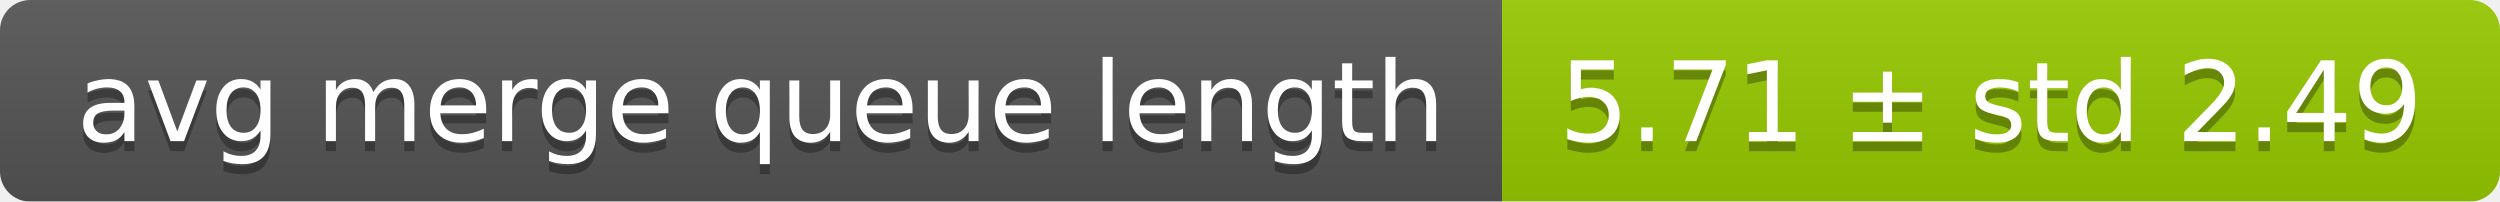
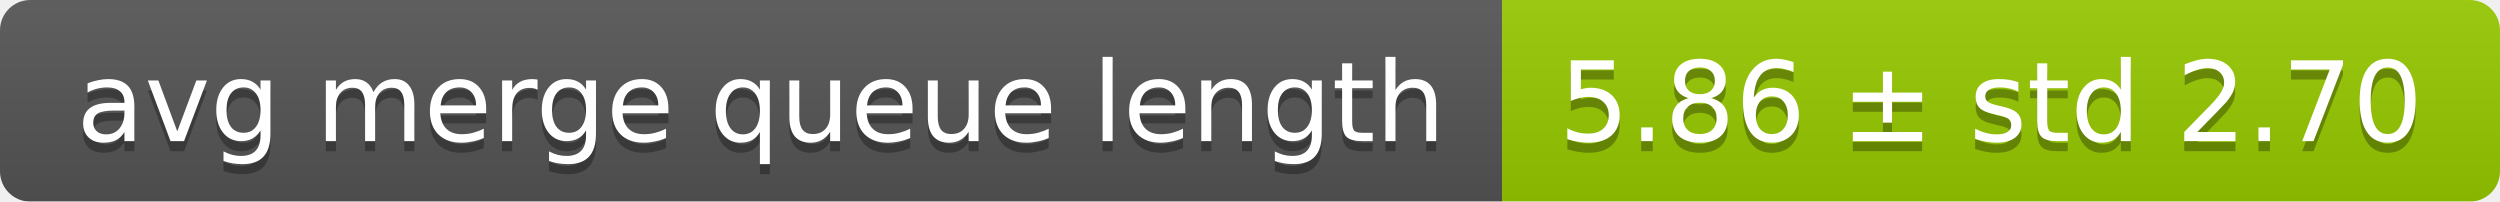
<svg xmlns="http://www.w3.org/2000/svg" width="248" height="20">
  <linearGradient id="smooth" x2="0" y2="100%">
    <stop offset="0" stop-color="#bbb" stop-opacity=".1" />
    <stop offset="1" stop-opacity=".1" />
  </linearGradient>
  <mask id="round">
    <rect width="248" height="20" rx="3" fill="#fff" />
  </mask>
  <g mask="url(#round)">
    <rect width="149" height="20" fill="#555" />
    <rect x="149" width="99" height="20" fill="#97ca00" />
    <rect width="248" height="20" fill="url(#smooth)" />
  </g>
  <g fill="#fff" text-anchor="middle" font-family="DejaVu Sans,Verdana,Geneva,sans-serif" font-size="11">
    <text x="75.5" y="15" fill="#010101" fill-opacity=".3">avg merge queue length</text>
    <text x="75.5" y="14">avg merge queue length</text>
-     <text x="197.5" y="15" fill="#010101" fill-opacity=".3">5.71 ± std 2.49</text>
-     <text x="197.5" y="14">5.71 ± std 2.49</text>
+     <text x="197.5" y="15" fill="#010101" fill-opacity=".3">5.86 ± std 2.70</text>
+     <text x="197.5" y="14">5.86 ± std 2.70</text>
  </g>
</svg>
